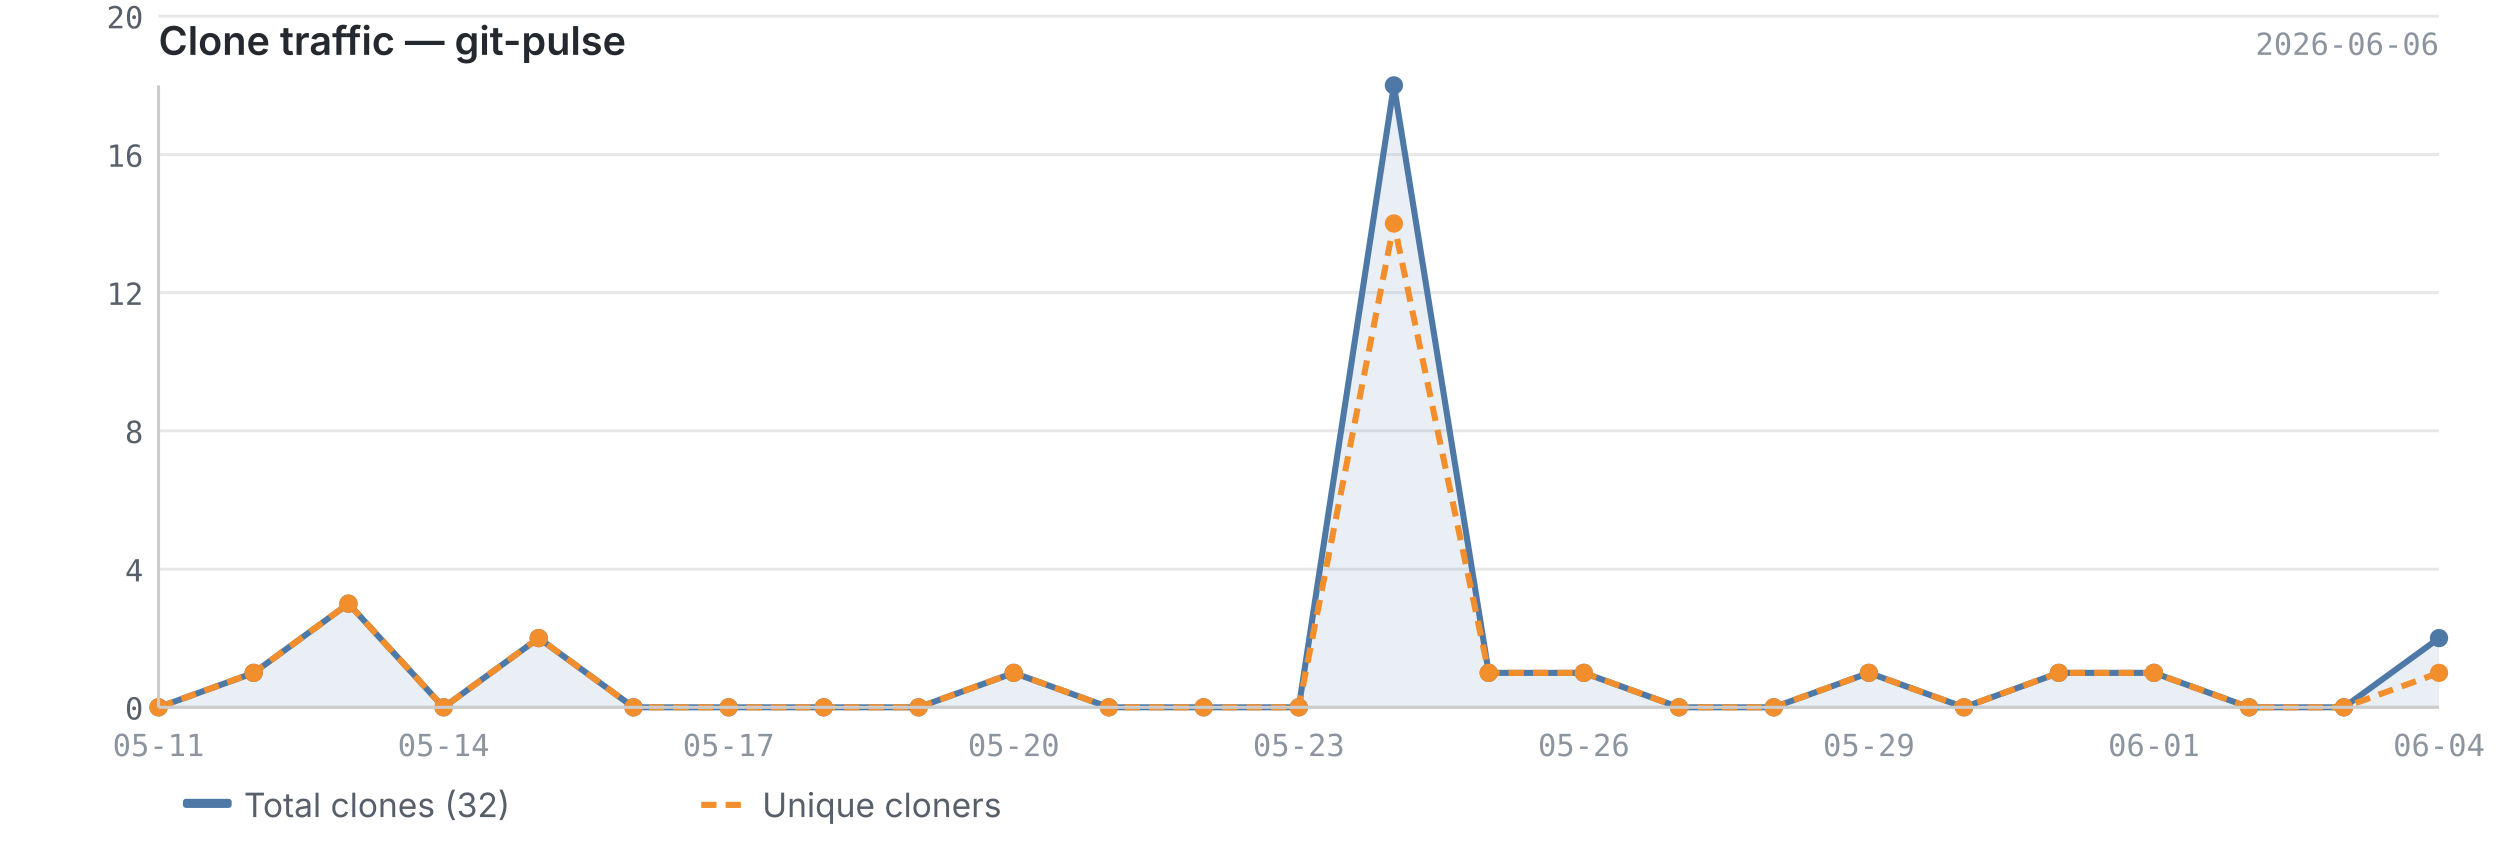
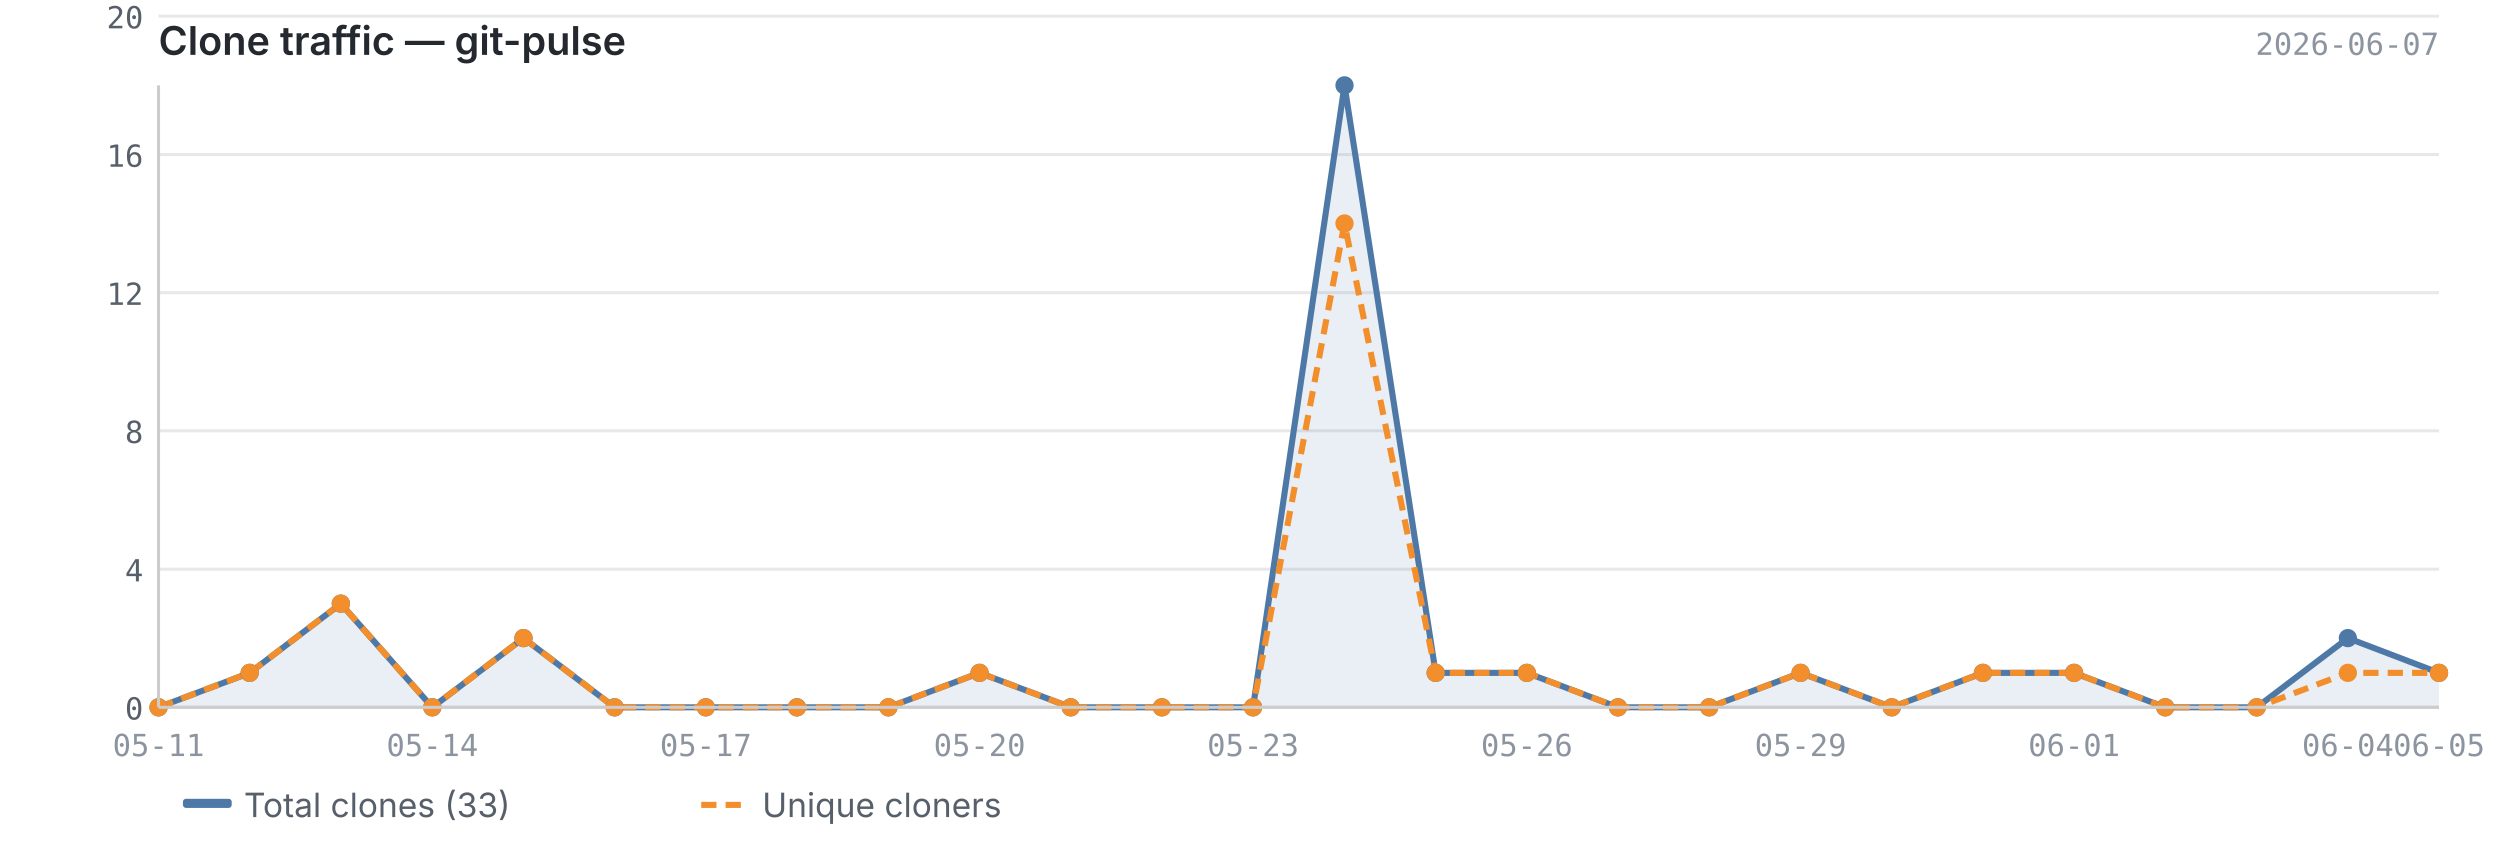
<svg xmlns="http://www.w3.org/2000/svg" viewBox="0 0 820 280" width="820" height="280">
  <text x="52" y="18" font-size="13" font-weight="600" fill="#24292f" font-family="-apple-system, BlinkMacSystemFont, 'Segoe UI', sans-serif">Clone traffic — git-pulse</text>
-   <text x="800" y="18" font-size="10" fill="#8c959f" font-family="ui-monospace, SFMono-Regular, 'SF Mono', Menlo, monospace" text-anchor="end">2026-06-06</text>
+   <text x="800" y="18" font-size="10" fill="#8c959f" font-family="ui-monospace, SFMono-Regular, 'SF Mono', Menlo, monospace" text-anchor="end">2026-06-07</text>
  <line x1="52" y1="232.0" x2="800" y2="232.0" stroke="#e8e8e8" stroke-width="1" />
  <line x1="52" y1="186.7" x2="800" y2="186.7" stroke="#e8e8e8" stroke-width="1" />
  <line x1="52" y1="141.3" x2="800" y2="141.3" stroke="#e8e8e8" stroke-width="1" />
  <line x1="52" y1="96.0" x2="800" y2="96.0" stroke="#e8e8e8" stroke-width="1" />
  <line x1="52" y1="50.7" x2="800" y2="50.7" stroke="#e8e8e8" stroke-width="1" />
  <line x1="52" y1="5.3" x2="800" y2="5.3" stroke="#e8e8e8" stroke-width="1" />
-   <path d="M52.0,232.0 L52.0,232.0 L83.2,220.7 L114.3,198.0 L145.5,232.0 L176.7,209.3 L207.8,232.0 L239.0,232.0 L270.2,232.0 L301.3,232.0 L332.5,220.7 L363.7,232.0 L394.8,232.0 L426.0,232.0 L457.2,28.0 L488.3,220.7 L519.5,220.7 L550.7,232.0 L581.8,232.0 L613.0,220.7 L644.2,232.0 L675.3,220.7 L706.5,220.7 L737.7,232.0 L768.8,232.0 L800.0,209.3 L800.0,232.0 L52.0,232.0Z" fill="#4e79a7" opacity="0.12" />
-   <polyline points="52.0,232.0 83.2,220.7 114.3,198.0 145.5,232.0 176.7,209.3 207.8,232.0 239.0,232.0 270.2,232.0 301.3,232.0 332.5,220.7 363.7,232.0 394.8,232.0 426.0,232.0 457.2,28.0 488.3,220.7 519.5,220.7 550.7,232.0 581.8,232.0 613.0,220.7 644.2,232.0 675.3,220.7 706.5,220.7 737.7,232.0 768.8,232.0 800.0,209.3" fill="none" stroke="#4e79a7" stroke-width="2" stroke-linejoin="round" />
-   <polyline points="52.0,232.0 83.2,220.7 114.3,198.0 145.5,232.0 176.7,209.3 207.8,232.0 239.0,232.0 270.2,232.0 301.3,232.0 332.5,220.7 363.7,232.0 394.8,232.0 426.0,232.0 457.2,73.3 488.3,220.7 519.5,220.7 550.7,232.0 581.8,232.0 613.0,220.7 644.2,232.0 675.3,220.7 706.5,220.7 737.7,232.0 768.8,232.0 800.0,220.7" fill="none" stroke="#f28e2b" stroke-width="2" stroke-linejoin="round" stroke-dasharray="5,3" />
+   <path d="M52.0,232.0 L52.0,232.0 L81.9,220.7 L111.8,198.0 L141.8,232.0 L171.7,209.3 L201.6,232.0 L231.5,232.0 L261.4,232.0 L291.4,232.0 L321.3,220.7 L351.2,232.0 L381.1,232.0 L411.0,232.0 L441.0,28.0 L470.9,220.7 L500.8,220.7 L530.7,232.0 L560.6,232.0 L590.6,220.7 L620.5,232.0 L650.4,220.7 L680.3,220.7 L710.2,232.0 L740.2,232.0 L770.1,209.3 L800.0,220.7 L800.0,232.0 L52.0,232.0Z" fill="#4e79a7" opacity="0.12" />
+   <polyline points="52.0,232.0 81.9,220.7 111.8,198.0 141.8,232.0 171.7,209.3 201.6,232.0 231.5,232.0 261.4,232.0 291.4,232.0 321.3,220.7 351.2,232.0 381.1,232.0 411.0,232.0 441.0,28.0 470.9,220.7 500.8,220.7 530.7,232.0 560.6,232.0 590.6,220.7 620.5,232.0 650.4,220.7 680.3,220.7 710.2,232.0 740.2,232.0 770.1,209.3 800.0,220.7" fill="none" stroke="#4e79a7" stroke-width="2" stroke-linejoin="round" />
+   <polyline points="52.0,232.0 81.9,220.7 111.8,198.0 141.8,232.0 171.7,209.3 201.6,232.0 231.5,232.0 261.4,232.0 291.4,232.0 321.3,220.7 351.2,232.0 381.1,232.0 411.0,232.0 441.0,73.3 470.9,220.7 500.8,220.7 530.7,232.0 560.6,232.0 590.6,220.7 620.5,232.0 650.4,220.7 680.3,220.7 710.2,232.0 740.2,232.0 770.1,220.7 800.0,220.7" fill="none" stroke="#f28e2b" stroke-width="2" stroke-linejoin="round" stroke-dasharray="5,3" />
  <circle cx="52.0" cy="232.0" r="3" fill="#4e79a7" />
-   <circle cx="83.2" cy="220.7" r="3" fill="#4e79a7" />
-   <circle cx="114.3" cy="198.0" r="3" fill="#4e79a7" />
-   <circle cx="145.5" cy="232.0" r="3" fill="#4e79a7" />
-   <circle cx="176.7" cy="209.3" r="3" fill="#4e79a7" />
-   <circle cx="207.8" cy="232.0" r="3" fill="#4e79a7" />
-   <circle cx="239.0" cy="232.0" r="3" fill="#4e79a7" />
-   <circle cx="270.2" cy="232.0" r="3" fill="#4e79a7" />
-   <circle cx="301.3" cy="232.0" r="3" fill="#4e79a7" />
-   <circle cx="332.5" cy="220.7" r="3" fill="#4e79a7" />
-   <circle cx="363.7" cy="232.0" r="3" fill="#4e79a7" />
-   <circle cx="394.8" cy="232.0" r="3" fill="#4e79a7" />
-   <circle cx="426.0" cy="232.0" r="3" fill="#4e79a7" />
-   <circle cx="457.2" cy="28.0" r="3" fill="#4e79a7" />
-   <circle cx="488.3" cy="220.7" r="3" fill="#4e79a7" />
-   <circle cx="519.5" cy="220.7" r="3" fill="#4e79a7" />
-   <circle cx="550.7" cy="232.0" r="3" fill="#4e79a7" />
-   <circle cx="581.8" cy="232.0" r="3" fill="#4e79a7" />
-   <circle cx="613.0" cy="220.7" r="3" fill="#4e79a7" />
-   <circle cx="644.2" cy="232.0" r="3" fill="#4e79a7" />
-   <circle cx="675.3" cy="220.7" r="3" fill="#4e79a7" />
-   <circle cx="706.5" cy="220.7" r="3" fill="#4e79a7" />
-   <circle cx="737.7" cy="232.0" r="3" fill="#4e79a7" />
-   <circle cx="768.8" cy="232.0" r="3" fill="#4e79a7" />
-   <circle cx="800.0" cy="209.3" r="3" fill="#4e79a7" />
+   <circle cx="81.9" cy="220.7" r="3" fill="#4e79a7" />
+   <circle cx="111.8" cy="198.0" r="3" fill="#4e79a7" />
+   <circle cx="141.8" cy="232.0" r="3" fill="#4e79a7" />
+   <circle cx="171.7" cy="209.3" r="3" fill="#4e79a7" />
+   <circle cx="201.6" cy="232.0" r="3" fill="#4e79a7" />
+   <circle cx="231.5" cy="232.0" r="3" fill="#4e79a7" />
+   <circle cx="261.4" cy="232.0" r="3" fill="#4e79a7" />
+   <circle cx="291.4" cy="232.0" r="3" fill="#4e79a7" />
+   <circle cx="321.3" cy="220.7" r="3" fill="#4e79a7" />
+   <circle cx="351.2" cy="232.0" r="3" fill="#4e79a7" />
+   <circle cx="381.1" cy="232.0" r="3" fill="#4e79a7" />
+   <circle cx="411.0" cy="232.0" r="3" fill="#4e79a7" />
+   <circle cx="441.0" cy="28.0" r="3" fill="#4e79a7" />
+   <circle cx="470.9" cy="220.7" r="3" fill="#4e79a7" />
+   <circle cx="500.8" cy="220.7" r="3" fill="#4e79a7" />
+   <circle cx="530.7" cy="232.0" r="3" fill="#4e79a7" />
+   <circle cx="560.6" cy="232.0" r="3" fill="#4e79a7" />
+   <circle cx="590.6" cy="220.7" r="3" fill="#4e79a7" />
+   <circle cx="620.5" cy="232.0" r="3" fill="#4e79a7" />
+   <circle cx="650.4" cy="220.7" r="3" fill="#4e79a7" />
+   <circle cx="680.3" cy="220.7" r="3" fill="#4e79a7" />
+   <circle cx="710.2" cy="232.0" r="3" fill="#4e79a7" />
+   <circle cx="740.2" cy="232.0" r="3" fill="#4e79a7" />
+   <circle cx="770.1" cy="209.3" r="3" fill="#4e79a7" />
+   <circle cx="800.0" cy="220.7" r="3" fill="#4e79a7" />
  <circle cx="52.0" cy="232.0" r="3" fill="#f28e2b" />
-   <circle cx="83.2" cy="220.7" r="3" fill="#f28e2b" />
-   <circle cx="114.3" cy="198.0" r="3" fill="#f28e2b" />
-   <circle cx="145.5" cy="232.0" r="3" fill="#f28e2b" />
-   <circle cx="176.7" cy="209.3" r="3" fill="#f28e2b" />
-   <circle cx="207.8" cy="232.0" r="3" fill="#f28e2b" />
-   <circle cx="239.0" cy="232.0" r="3" fill="#f28e2b" />
-   <circle cx="270.2" cy="232.0" r="3" fill="#f28e2b" />
-   <circle cx="301.3" cy="232.0" r="3" fill="#f28e2b" />
-   <circle cx="332.5" cy="220.7" r="3" fill="#f28e2b" />
-   <circle cx="363.7" cy="232.0" r="3" fill="#f28e2b" />
-   <circle cx="394.8" cy="232.0" r="3" fill="#f28e2b" />
-   <circle cx="426.0" cy="232.0" r="3" fill="#f28e2b" />
-   <circle cx="457.2" cy="73.3" r="3" fill="#f28e2b" />
-   <circle cx="488.3" cy="220.7" r="3" fill="#f28e2b" />
-   <circle cx="519.5" cy="220.7" r="3" fill="#f28e2b" />
-   <circle cx="550.7" cy="232.0" r="3" fill="#f28e2b" />
-   <circle cx="581.8" cy="232.0" r="3" fill="#f28e2b" />
-   <circle cx="613.0" cy="220.7" r="3" fill="#f28e2b" />
-   <circle cx="644.2" cy="232.0" r="3" fill="#f28e2b" />
-   <circle cx="675.3" cy="220.7" r="3" fill="#f28e2b" />
-   <circle cx="706.5" cy="220.7" r="3" fill="#f28e2b" />
-   <circle cx="737.7" cy="232.0" r="3" fill="#f28e2b" />
-   <circle cx="768.8" cy="232.0" r="3" fill="#f28e2b" />
+   <circle cx="81.9" cy="220.7" r="3" fill="#f28e2b" />
+   <circle cx="111.8" cy="198.0" r="3" fill="#f28e2b" />
+   <circle cx="141.8" cy="232.0" r="3" fill="#f28e2b" />
+   <circle cx="171.7" cy="209.3" r="3" fill="#f28e2b" />
+   <circle cx="201.6" cy="232.0" r="3" fill="#f28e2b" />
+   <circle cx="231.5" cy="232.0" r="3" fill="#f28e2b" />
+   <circle cx="261.4" cy="232.0" r="3" fill="#f28e2b" />
+   <circle cx="291.4" cy="232.0" r="3" fill="#f28e2b" />
+   <circle cx="321.3" cy="220.7" r="3" fill="#f28e2b" />
+   <circle cx="351.2" cy="232.0" r="3" fill="#f28e2b" />
+   <circle cx="381.1" cy="232.0" r="3" fill="#f28e2b" />
+   <circle cx="411.0" cy="232.0" r="3" fill="#f28e2b" />
+   <circle cx="441.0" cy="73.3" r="3" fill="#f28e2b" />
+   <circle cx="470.9" cy="220.7" r="3" fill="#f28e2b" />
+   <circle cx="500.8" cy="220.7" r="3" fill="#f28e2b" />
+   <circle cx="530.7" cy="232.0" r="3" fill="#f28e2b" />
+   <circle cx="560.6" cy="232.0" r="3" fill="#f28e2b" />
+   <circle cx="590.6" cy="220.7" r="3" fill="#f28e2b" />
+   <circle cx="620.5" cy="232.0" r="3" fill="#f28e2b" />
+   <circle cx="650.4" cy="220.7" r="3" fill="#f28e2b" />
+   <circle cx="680.3" cy="220.7" r="3" fill="#f28e2b" />
+   <circle cx="710.2" cy="232.0" r="3" fill="#f28e2b" />
+   <circle cx="740.2" cy="232.0" r="3" fill="#f28e2b" />
+   <circle cx="770.1" cy="220.7" r="3" fill="#f28e2b" />
  <circle cx="800.0" cy="220.7" r="3" fill="#f28e2b" />
  <line x1="52" y1="28" x2="52" y2="232" stroke="#cccccc" stroke-width="1" />
  <line x1="52" y1="232" x2="800" y2="232" stroke="#cccccc" stroke-width="1" />
  <text x="47" y="236.0" text-anchor="end" font-size="10" fill="#57606a" font-family="ui-monospace, SFMono-Regular, 'SF Mono', Menlo, monospace">0</text>
  <text x="47" y="190.7" text-anchor="end" font-size="10" fill="#57606a" font-family="ui-monospace, SFMono-Regular, 'SF Mono', Menlo, monospace">4</text>
  <text x="47" y="145.3" text-anchor="end" font-size="10" fill="#57606a" font-family="ui-monospace, SFMono-Regular, 'SF Mono', Menlo, monospace">8</text>
  <text x="47" y="100.0" text-anchor="end" font-size="10" fill="#57606a" font-family="ui-monospace, SFMono-Regular, 'SF Mono', Menlo, monospace">12</text>
  <text x="47" y="54.7" text-anchor="end" font-size="10" fill="#57606a" font-family="ui-monospace, SFMono-Regular, 'SF Mono', Menlo, monospace">16</text>
  <text x="47" y="9.3" text-anchor="end" font-size="10" fill="#57606a" font-family="ui-monospace, SFMono-Regular, 'SF Mono', Menlo, monospace">20</text>
  <text x="52.0" y="248" text-anchor="middle" font-size="10" fill="#8c959f" font-family="ui-monospace, SFMono-Regular, 'SF Mono', Menlo, monospace">05-11</text>
-   <text x="145.5" y="248" text-anchor="middle" font-size="10" fill="#8c959f" font-family="ui-monospace, SFMono-Regular, 'SF Mono', Menlo, monospace">05-14</text>
-   <text x="239.0" y="248" text-anchor="middle" font-size="10" fill="#8c959f" font-family="ui-monospace, SFMono-Regular, 'SF Mono', Menlo, monospace">05-17</text>
-   <text x="332.5" y="248" text-anchor="middle" font-size="10" fill="#8c959f" font-family="ui-monospace, SFMono-Regular, 'SF Mono', Menlo, monospace">05-20</text>
-   <text x="426.0" y="248" text-anchor="middle" font-size="10" fill="#8c959f" font-family="ui-monospace, SFMono-Regular, 'SF Mono', Menlo, monospace">05-23</text>
-   <text x="519.5" y="248" text-anchor="middle" font-size="10" fill="#8c959f" font-family="ui-monospace, SFMono-Regular, 'SF Mono', Menlo, monospace">05-26</text>
-   <text x="613.0" y="248" text-anchor="middle" font-size="10" fill="#8c959f" font-family="ui-monospace, SFMono-Regular, 'SF Mono', Menlo, monospace">05-29</text>
-   <text x="706.5" y="248" text-anchor="middle" font-size="10" fill="#8c959f" font-family="ui-monospace, SFMono-Regular, 'SF Mono', Menlo, monospace">06-01</text>
-   <text x="800.0" y="248" text-anchor="middle" font-size="10" fill="#8c959f" font-family="ui-monospace, SFMono-Regular, 'SF Mono', Menlo, monospace">06-04</text>
+   <text x="141.8" y="248" text-anchor="middle" font-size="10" fill="#8c959f" font-family="ui-monospace, SFMono-Regular, 'SF Mono', Menlo, monospace">05-14</text>
+   <text x="231.5" y="248" text-anchor="middle" font-size="10" fill="#8c959f" font-family="ui-monospace, SFMono-Regular, 'SF Mono', Menlo, monospace">05-17</text>
+   <text x="321.3" y="248" text-anchor="middle" font-size="10" fill="#8c959f" font-family="ui-monospace, SFMono-Regular, 'SF Mono', Menlo, monospace">05-20</text>
+   <text x="411.0" y="248" text-anchor="middle" font-size="10" fill="#8c959f" font-family="ui-monospace, SFMono-Regular, 'SF Mono', Menlo, monospace">05-23</text>
+   <text x="500.8" y="248" text-anchor="middle" font-size="10" fill="#8c959f" font-family="ui-monospace, SFMono-Regular, 'SF Mono', Menlo, monospace">05-26</text>
+   <text x="590.6" y="248" text-anchor="middle" font-size="10" fill="#8c959f" font-family="ui-monospace, SFMono-Regular, 'SF Mono', Menlo, monospace">05-29</text>
+   <text x="680.3" y="248" text-anchor="middle" font-size="10" fill="#8c959f" font-family="ui-monospace, SFMono-Regular, 'SF Mono', Menlo, monospace">06-01</text>
+   <text x="770.1" y="248" text-anchor="middle" font-size="10" fill="#8c959f" font-family="ui-monospace, SFMono-Regular, 'SF Mono', Menlo, monospace">06-04</text>
+   <text x="800.0" y="248" text-anchor="middle" font-size="10" fill="#8c959f" font-family="ui-monospace, SFMono-Regular, 'SF Mono', Menlo, monospace">06-05</text>
  <rect x="60" y="262" width="16" height="3" fill="#4e79a7" rx="1" />
-   <text x="80" y="268" font-size="11" fill="#57606a" font-family="-apple-system, BlinkMacSystemFont, 'Segoe UI', sans-serif">Total clones (32)</text>
+   <text x="80" y="268" font-size="11" fill="#57606a" font-family="-apple-system, BlinkMacSystemFont, 'Segoe UI', sans-serif">Total clones (33)</text>
  <line x1="230" y1="264" x2="246" y2="264" stroke="#f28e2b" stroke-width="2" stroke-dasharray="5,3" />
  <text x="250" y="268" font-size="11" fill="#57606a" font-family="-apple-system, BlinkMacSystemFont, 'Segoe UI', sans-serif">Unique cloners</text>
</svg>
